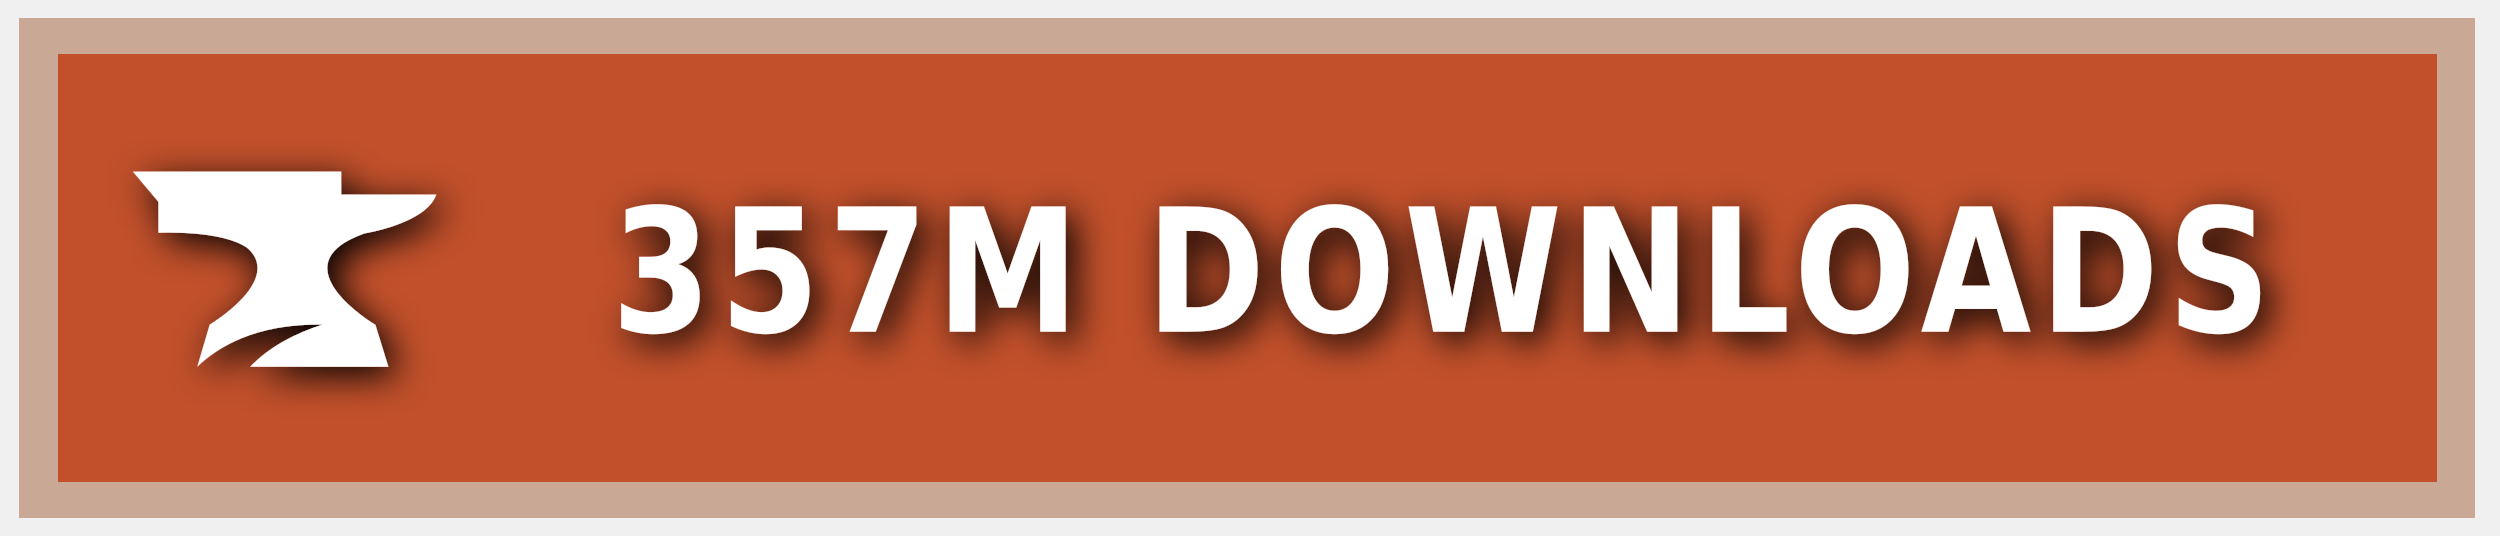
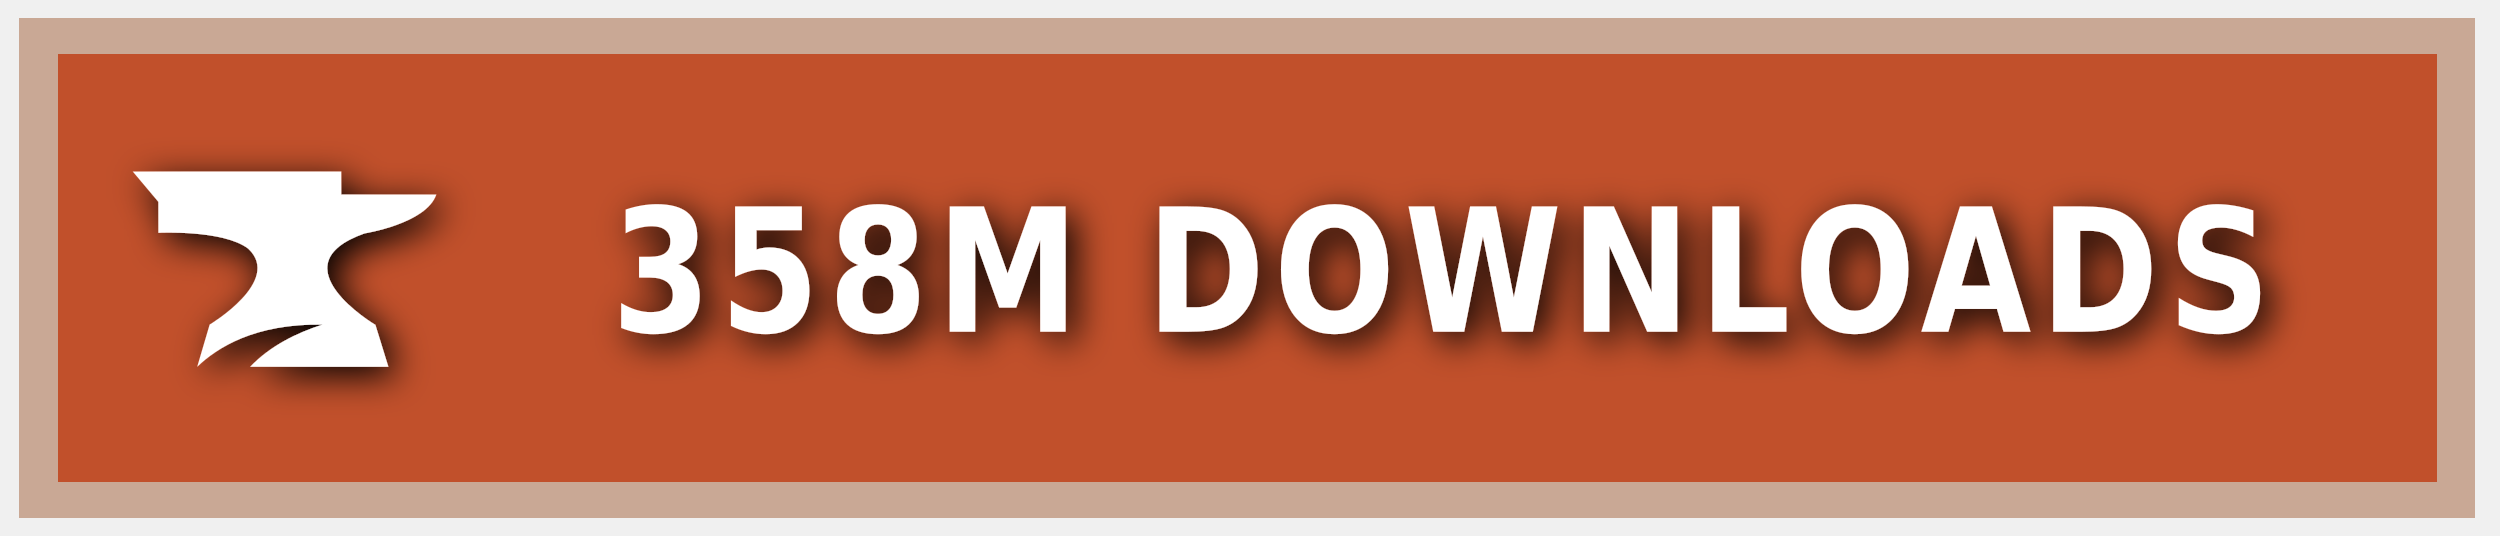
<svg xmlns="http://www.w3.org/2000/svg" xmlns:ns1="https://boxy-svg.com" width="140" height="30" role="img" aria-label="CURSEFORGE">
  <style> g:not(.noshadow) { filter: drop-shadow(0.5px 0.5px 1.0px black); } </style>
  <defs>
    <ns1:guide x="121.656" y="10.118" angle="90" />
    <ns1:guide x="127.198" y="17.628" angle="90" />
    <ns1:guide x="8.199" y="-3.08" angle="0" />
    <ns1:guide x="20.449" y="-4.101" angle="0" />
  </defs>
  <g class="noshadow" shape-rendering="crispEdges" style="" transform="matrix(1.074564, 0, 0, 1, 0, 0)">
    <rect x="1" y="1" width="128" height="28" style="fill: #F16436;" />
    <rect x="1" y="1" width="128" height="28" style="fill: rgba(0, 0, 0, 0.2);" />
    <rect x="2" y="2" width="126" height="26" style="fill: none; stroke-width:2px; stroke: rgba(211, 255, 255, 0.5);" />
  </g>
  <g style="" transform="matrix(1, 0, 0, 1, 1, 1)">
    <path class="st1" d="M 19.416 12.071 C 19.416 12.071 22.882 11.52 23.433 9.895 L 18.11 9.895 L 18.11 8.604 L 6.433 8.604 L 7.868 10.301 L 7.868 12.041 C 7.868 12.041 11.495 11.853 12.903 12.927 C 14.832 14.74 10.741 17.177 10.741 17.177 L 10.044 19.541 C 11.147 18.482 13.236 17.119 17.065 17.177 C 15.615 17.641 14.135 18.366 13.005 19.541 L 20.75 19.541 L 20.024 17.191 C 20.01 17.191 14.396 13.841 19.416 12.071 Z" style="fill: rgb(255, 255, 255);" />
  </g>
  <g fill="#fff" text-anchor="middle" font-family="Verdana,Geneva,DejaVu Sans,sans-serif" text-rendering="geometricPrecision" font-size="100" transform="matrix(1, 0, 0, 1, 13, 0)">
-     <text style="font-size: 80px; font-weight: 700; white-space: pre;" transform="matrix(0.1, 0, 0, 0.120296, 0, -3.678133)" x="677" y="185" letter-spacing="5">357M DOWNLOADS</text>
+     <text style="font-size: 80px; font-weight: 700; white-space: pre;" transform="matrix(0.1, 0, 0, 0.120296, 0, -3.678133)" x="677" y="185" letter-spacing="5">358M DOWNLOADS</text>
  </g>
</svg>
